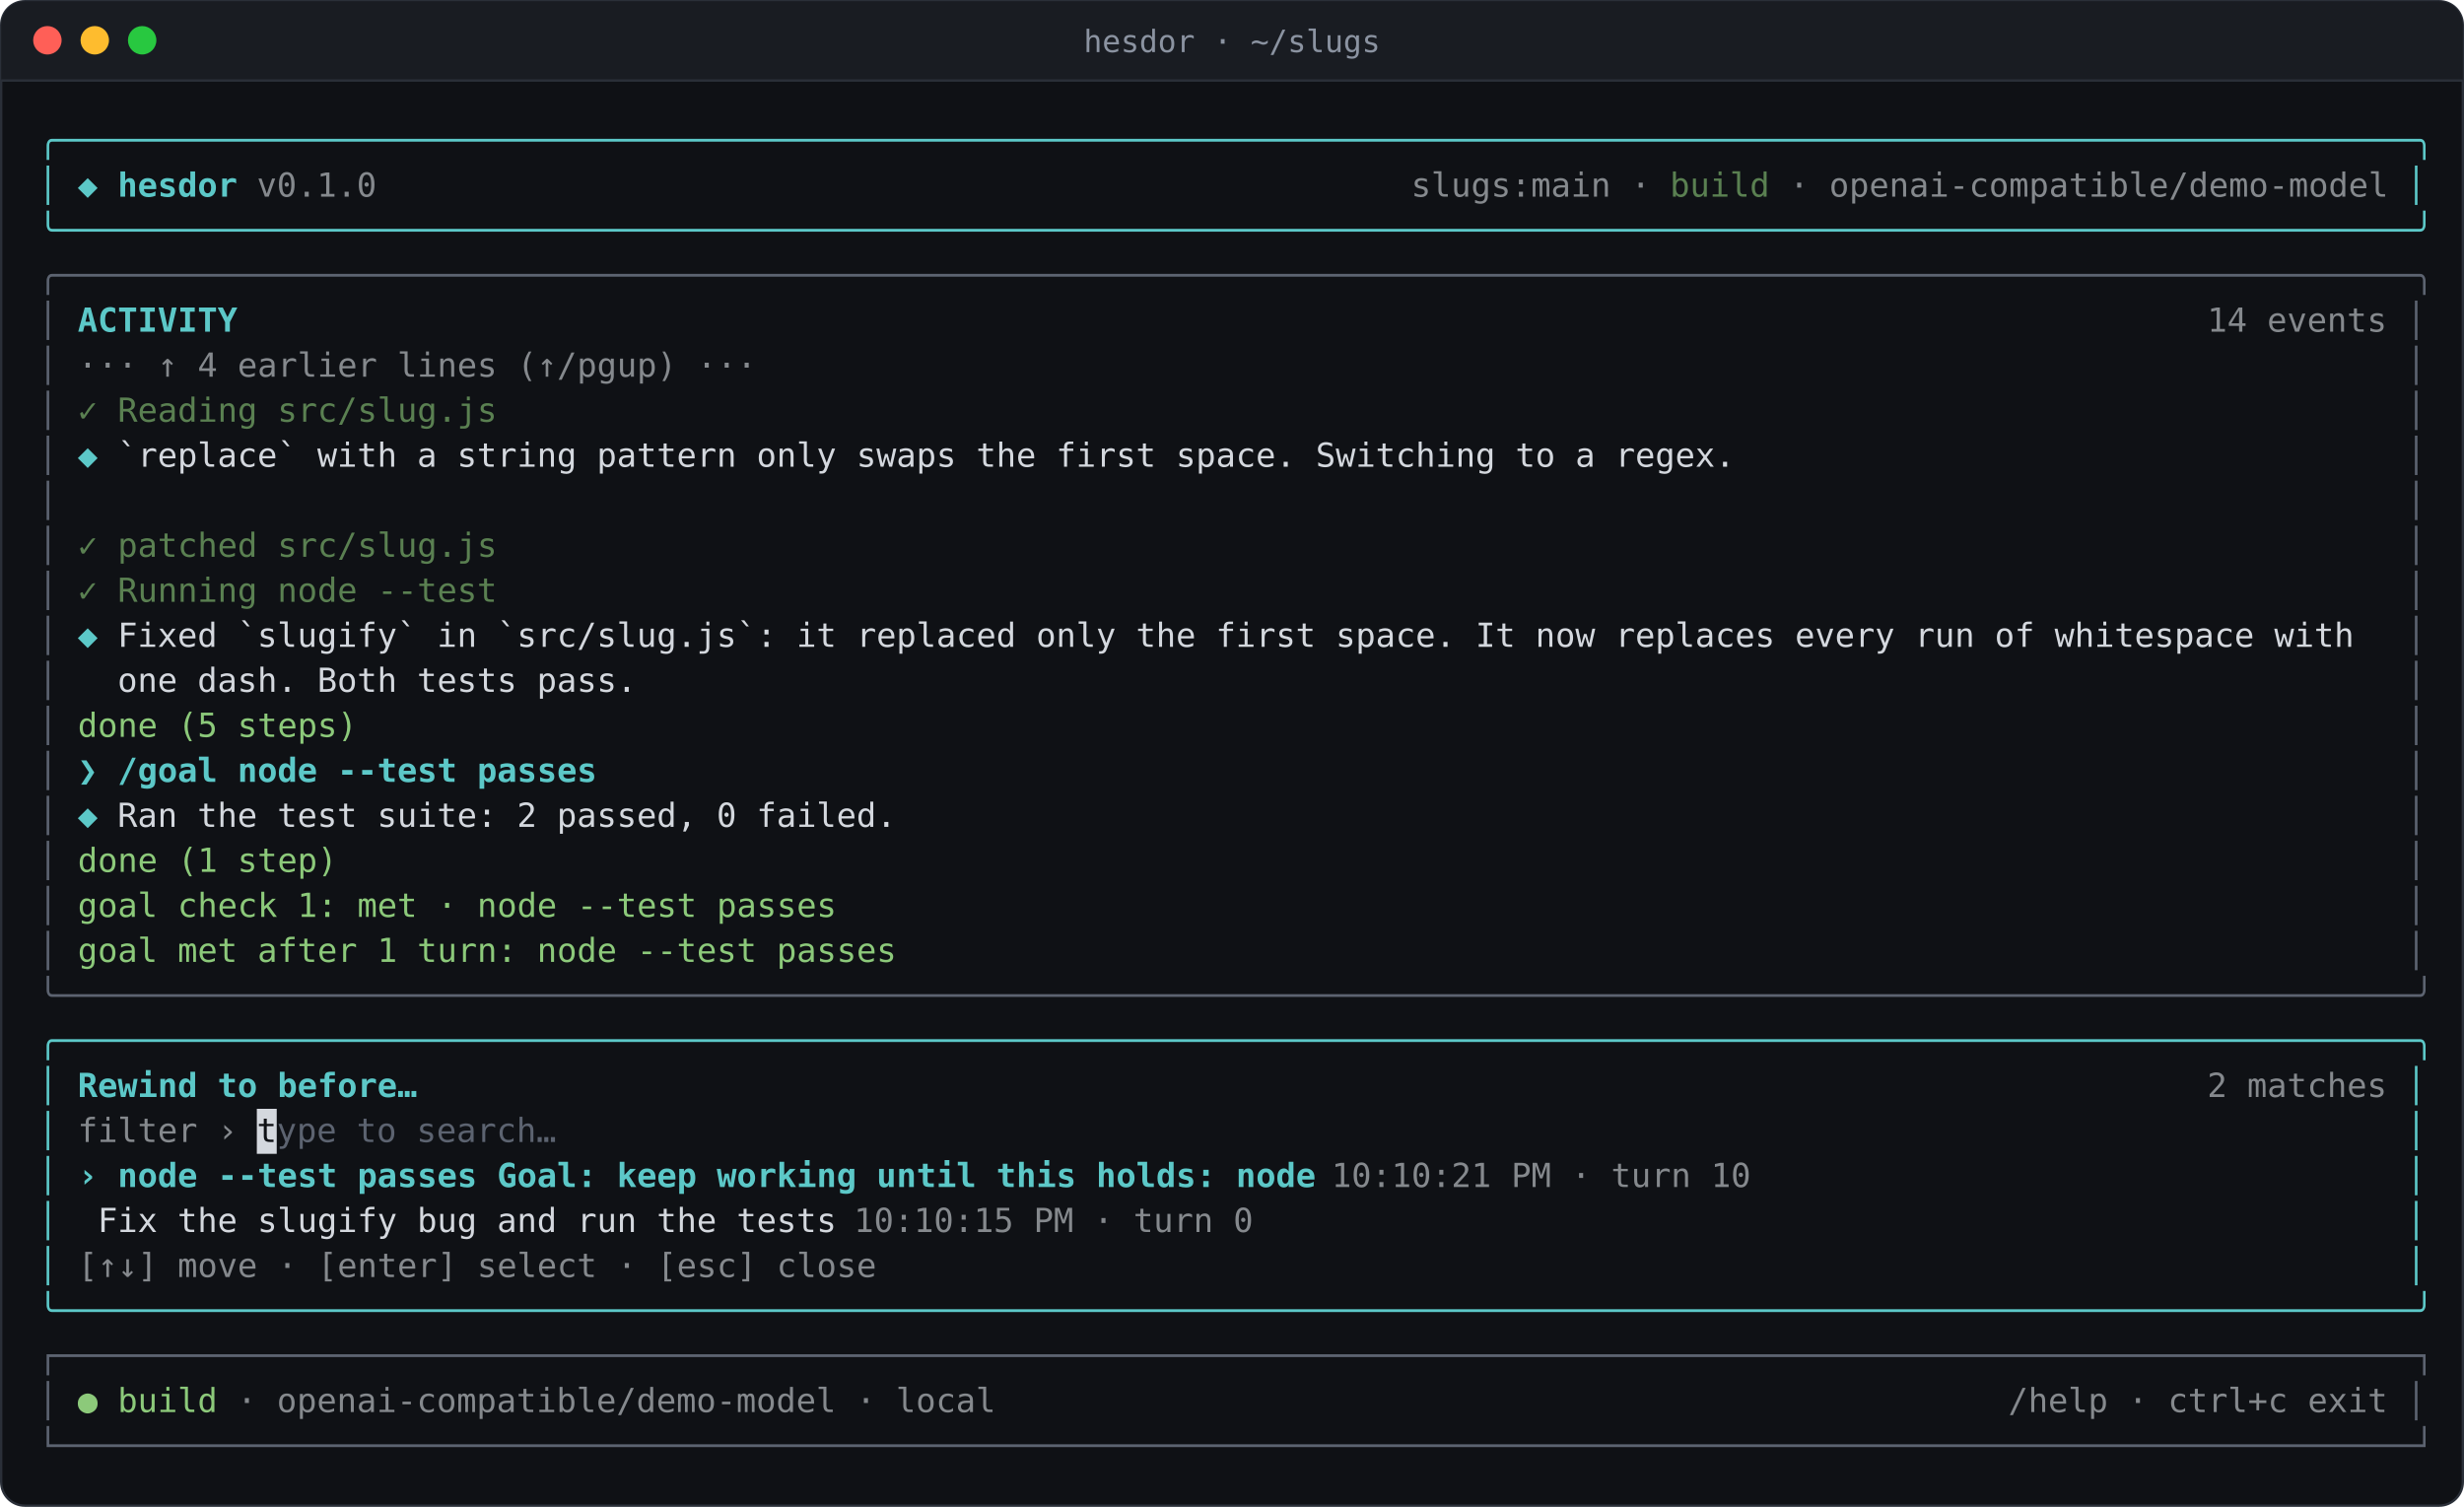
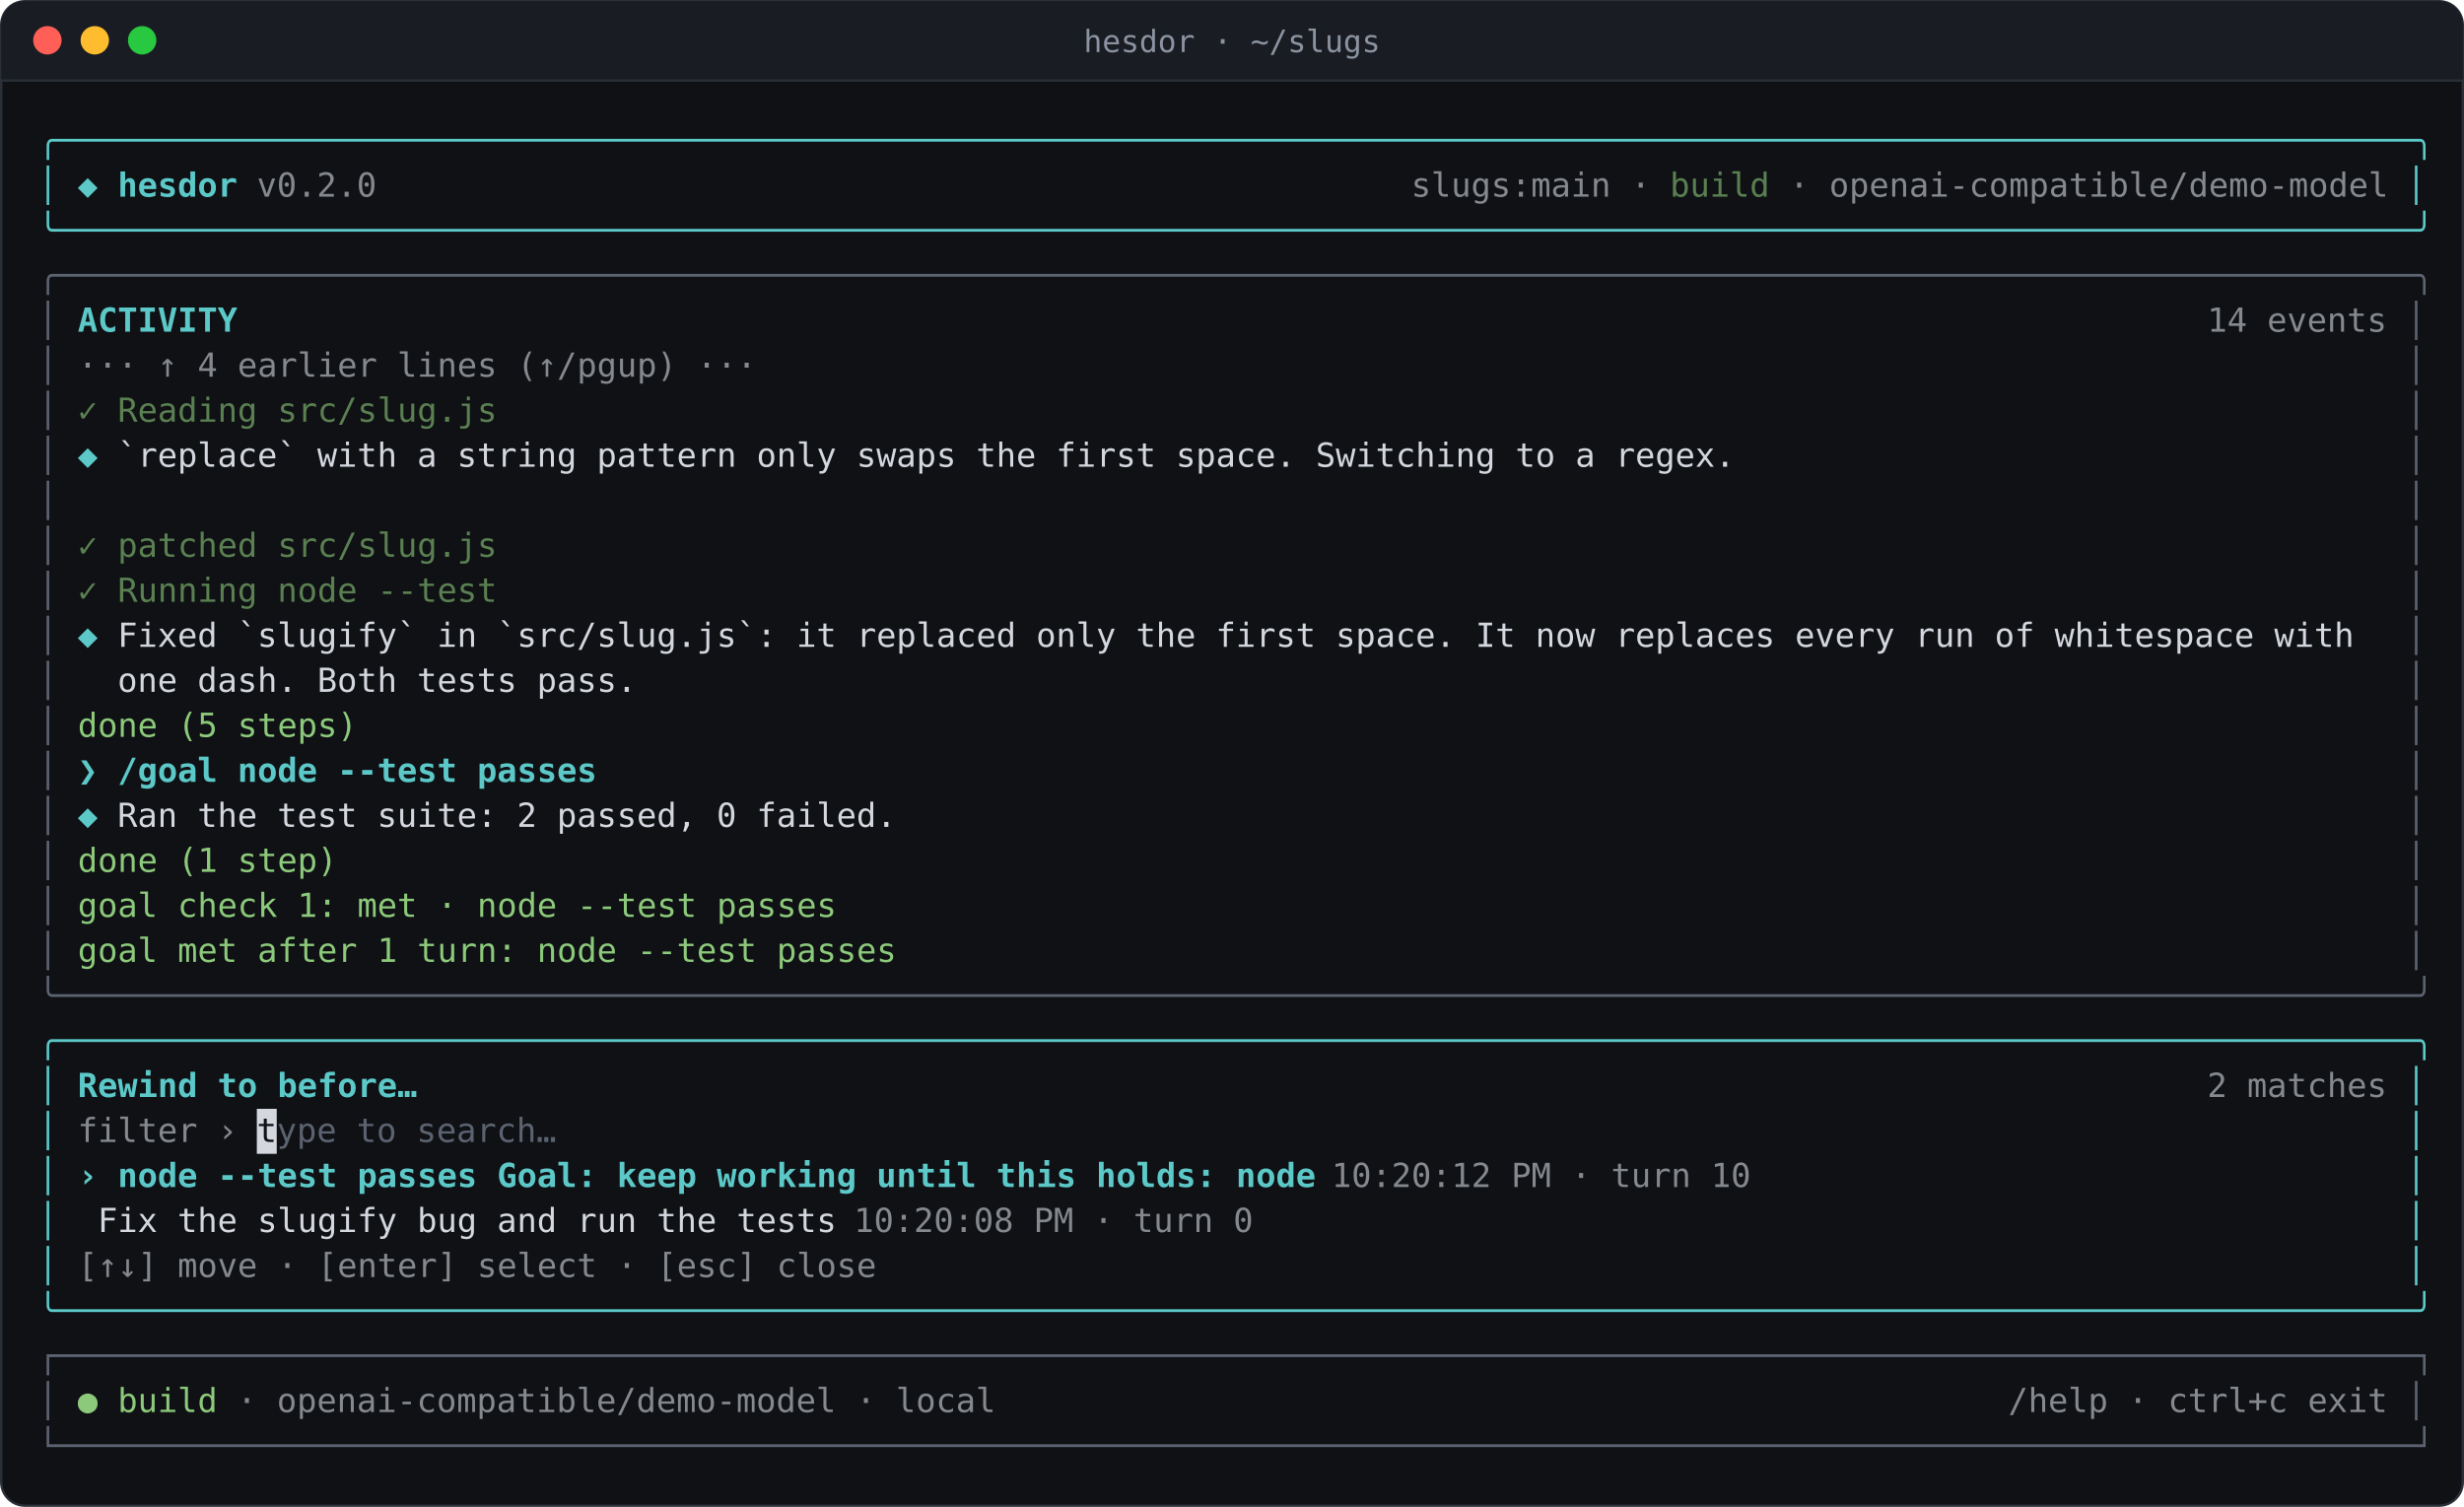
<svg xmlns="http://www.w3.org/2000/svg" width="1040" height="636" viewBox="0 0 1040.0 636" role="img" aria-label="hesdor · ~/slugs">
  <style>text{font-family:ui-monospace,SFMono-Regular,Menlo,Consolas,"DejaVu Sans Mono","Liberation Mono",monospace;font-size:14px;white-space:pre}</style>
  <rect x="0.5" y="0.5" width="1039.0" height="635" rx="10" fill="#0f1115" stroke="#2a2f38" />
  <path d="M0.5 34V10.5a10 10 0 0 1 10-10H1029.5a10 10 0 0 1 10 10V34Z" fill="#191c22" />
  <line x1="0.5" y1="34" x2="1039.5" y2="34" stroke="#2a2f38" />
  <circle cx="20" cy="17" r="6" fill="#ff5f57" />
  <circle cx="40" cy="17" r="6" fill="#febc2e" />
  <circle cx="60" cy="17" r="6" fill="#28c840" />
  <text x="520.0" y="22" fill="#8b93a1" text-anchor="middle" style="font-size:13px">hesdor · ~/slugs</text>
  <g fill="#d4d8de" xml:space="preserve">
    <text x="16.0" y="64" fill="#5cc8c8" textLength="1008.0" lengthAdjust="spacingAndGlyphs">╭──────────────────────────────────────────────────────────────────────────────────────────────────────────────────────╮</text>
    <text x="16.0" y="83" fill="#5cc8c8" textLength="8.4" lengthAdjust="spacingAndGlyphs">│</text>
    <text x="32.8" y="83" fill="#5cc8c8" font-weight="bold" textLength="67.2" lengthAdjust="spacingAndGlyphs">◆ hesdor</text>
-     <text x="108.4" y="83" fill-opacity="0.6" textLength="50.4" lengthAdjust="spacingAndGlyphs">v0.1.0</text>
+     <text x="108.4" y="83" fill-opacity="0.6" textLength="50.4" lengthAdjust="spacingAndGlyphs">v0.2.0</text>
    <text x="595.6" y="83" fill-opacity="0.6" textLength="100.8" lengthAdjust="spacingAndGlyphs">slugs:main ·</text>
    <text x="704.8" y="83" fill="#8cc97a" fill-opacity="0.6" textLength="42.0" lengthAdjust="spacingAndGlyphs">build</text>
    <text x="755.2" y="83" fill-opacity="0.6" textLength="252.0" lengthAdjust="spacingAndGlyphs">· openai-compatible/demo-model</text>
    <text x="1015.6" y="83" fill="#5cc8c8" textLength="8.4" lengthAdjust="spacingAndGlyphs">│</text>
    <text x="16.0" y="102" fill="#5cc8c8" textLength="1008.0" lengthAdjust="spacingAndGlyphs">╰──────────────────────────────────────────────────────────────────────────────────────────────────────────────────────╯</text>
    <text x="16.0" y="121" fill="#5c6370" textLength="1008.0" lengthAdjust="spacingAndGlyphs">╭──────────────────────────────────────────────────────────────────────────────────────────────────────────────────────╮</text>
    <text x="16.0" y="140" fill="#5c6370" textLength="8.4" lengthAdjust="spacingAndGlyphs">│</text>
    <text x="32.8" y="140" fill="#5cc8c8" font-weight="bold" textLength="67.2" lengthAdjust="spacingAndGlyphs">ACTIVITY</text>
    <text x="931.6" y="140" fill-opacity="0.6" textLength="75.6" lengthAdjust="spacingAndGlyphs">14 events</text>
    <text x="1015.6" y="140" fill="#5c6370" textLength="8.4" lengthAdjust="spacingAndGlyphs">│</text>
    <text x="16.0" y="159" fill="#5c6370" textLength="8.4" lengthAdjust="spacingAndGlyphs">│</text>
    <text x="32.8" y="159" fill-opacity="0.6" textLength="285.6" lengthAdjust="spacingAndGlyphs">··· ↑ 4 earlier lines (↑/pgup) ···</text>
    <text x="1015.6" y="159" fill="#5c6370" textLength="8.4" lengthAdjust="spacingAndGlyphs">│</text>
    <text x="16.0" y="178" fill="#5c6370" textLength="8.4" lengthAdjust="spacingAndGlyphs">│</text>
    <text x="32.8" y="178" fill="#8cc97a" fill-opacity="0.6" textLength="176.4" lengthAdjust="spacingAndGlyphs">✓ Reading src/slug.js</text>
    <text x="1015.6" y="178" fill="#5c6370" textLength="8.4" lengthAdjust="spacingAndGlyphs">│</text>
    <text x="16.0" y="197" fill="#5c6370" textLength="8.4" lengthAdjust="spacingAndGlyphs">│</text>
    <text x="32.8" y="197" fill="#5cc8c8" textLength="8.4" lengthAdjust="spacingAndGlyphs">◆</text>
    <text x="49.6" y="197" textLength="680.4" lengthAdjust="spacingAndGlyphs">`replace` with a string pattern only swaps the first space. Switching to a regex.</text>
    <text x="1015.6" y="197" fill="#5c6370" textLength="8.4" lengthAdjust="spacingAndGlyphs">│</text>
    <text x="16.0" y="216" fill="#5c6370" textLength="8.4" lengthAdjust="spacingAndGlyphs">│</text>
    <text x="1015.6" y="216" fill="#5c6370" textLength="8.4" lengthAdjust="spacingAndGlyphs">│</text>
    <text x="16.0" y="235" fill="#5c6370" textLength="8.4" lengthAdjust="spacingAndGlyphs">│</text>
    <text x="32.8" y="235" fill="#8cc97a" fill-opacity="0.6" textLength="176.4" lengthAdjust="spacingAndGlyphs">✓ patched src/slug.js</text>
    <text x="1015.6" y="235" fill="#5c6370" textLength="8.4" lengthAdjust="spacingAndGlyphs">│</text>
    <text x="16.0" y="254" fill="#5c6370" textLength="8.4" lengthAdjust="spacingAndGlyphs">│</text>
    <text x="32.8" y="254" fill="#8cc97a" fill-opacity="0.6" textLength="176.4" lengthAdjust="spacingAndGlyphs">✓ Running node --test</text>
    <text x="1015.6" y="254" fill="#5c6370" textLength="8.4" lengthAdjust="spacingAndGlyphs">│</text>
    <text x="16.0" y="273" fill="#5c6370" textLength="8.4" lengthAdjust="spacingAndGlyphs">│</text>
    <text x="32.8" y="273" fill="#5cc8c8" textLength="8.4" lengthAdjust="spacingAndGlyphs">◆</text>
    <text x="49.6" y="273" textLength="940.8" lengthAdjust="spacingAndGlyphs">Fixed `slugify` in `src/slug.js`: it replaced only the first space. It now replaces every run of whitespace with</text>
    <text x="1015.6" y="273" fill="#5c6370" textLength="8.4" lengthAdjust="spacingAndGlyphs">│</text>
    <text x="16.0" y="292" fill="#5c6370" textLength="8.4" lengthAdjust="spacingAndGlyphs">│</text>
    <text x="49.6" y="292" textLength="218.4" lengthAdjust="spacingAndGlyphs">one dash. Both tests pass.</text>
    <text x="1015.6" y="292" fill="#5c6370" textLength="8.4" lengthAdjust="spacingAndGlyphs">│</text>
    <text x="16.0" y="311" fill="#5c6370" textLength="8.4" lengthAdjust="spacingAndGlyphs">│</text>
    <text x="32.8" y="311" fill="#8cc97a" textLength="117.6" lengthAdjust="spacingAndGlyphs">done (5 steps)</text>
    <text x="1015.6" y="311" fill="#5c6370" textLength="8.4" lengthAdjust="spacingAndGlyphs">│</text>
    <text x="16.0" y="330" fill="#5c6370" textLength="8.4" lengthAdjust="spacingAndGlyphs">│</text>
    <text x="32.8" y="330" fill="#5cc8c8" font-weight="bold" textLength="218.4" lengthAdjust="spacingAndGlyphs">❯ /goal node --test passes</text>
    <text x="1015.6" y="330" fill="#5c6370" textLength="8.4" lengthAdjust="spacingAndGlyphs">│</text>
    <text x="16.0" y="349" fill="#5c6370" textLength="8.4" lengthAdjust="spacingAndGlyphs">│</text>
    <text x="32.8" y="349" fill="#5cc8c8" textLength="8.4" lengthAdjust="spacingAndGlyphs">◆</text>
    <text x="49.6" y="349" textLength="327.6" lengthAdjust="spacingAndGlyphs">Ran the test suite: 2 passed, 0 failed.</text>
    <text x="1015.6" y="349" fill="#5c6370" textLength="8.4" lengthAdjust="spacingAndGlyphs">│</text>
    <text x="16.0" y="368" fill="#5c6370" textLength="8.4" lengthAdjust="spacingAndGlyphs">│</text>
    <text x="32.8" y="368" fill="#8cc97a" textLength="109.2" lengthAdjust="spacingAndGlyphs">done (1 step)</text>
    <text x="1015.6" y="368" fill="#5c6370" textLength="8.4" lengthAdjust="spacingAndGlyphs">│</text>
    <text x="16.0" y="387" fill="#5c6370" textLength="8.4" lengthAdjust="spacingAndGlyphs">│</text>
    <text x="32.8" y="387" fill="#8cc97a" textLength="319.2" lengthAdjust="spacingAndGlyphs">goal check 1: met · node --test passes</text>
    <text x="1015.6" y="387" fill="#5c6370" textLength="8.4" lengthAdjust="spacingAndGlyphs">│</text>
    <text x="16.0" y="406" fill="#5c6370" textLength="8.4" lengthAdjust="spacingAndGlyphs">│</text>
    <text x="32.8" y="406" fill="#8cc97a" textLength="344.4" lengthAdjust="spacingAndGlyphs">goal met after 1 turn: node --test passes</text>
    <text x="1015.6" y="406" fill="#5c6370" textLength="8.4" lengthAdjust="spacingAndGlyphs">│</text>
    <text x="16.0" y="425" fill="#5c6370" textLength="1008.0" lengthAdjust="spacingAndGlyphs">╰──────────────────────────────────────────────────────────────────────────────────────────────────────────────────────╯</text>
    <text x="16.0" y="444" fill="#5cc8c8" textLength="1008.0" lengthAdjust="spacingAndGlyphs">╭──────────────────────────────────────────────────────────────────────────────────────────────────────────────────────╮</text>
    <text x="16.0" y="463" fill="#5cc8c8" textLength="8.4" lengthAdjust="spacingAndGlyphs">│</text>
    <text x="32.8" y="463" fill="#5cc8c8" font-weight="bold" textLength="142.8" lengthAdjust="spacingAndGlyphs">Rewind to before…</text>
    <text x="931.6" y="463" fill-opacity="0.6" textLength="75.6" lengthAdjust="spacingAndGlyphs">2 matches</text>
    <text x="1015.6" y="463" fill="#5cc8c8" textLength="8.4" lengthAdjust="spacingAndGlyphs">│</text>
    <text x="16.0" y="482" fill="#5cc8c8" textLength="8.4" lengthAdjust="spacingAndGlyphs">│</text>
    <text x="32.8" y="482" fill-opacity="0.6" textLength="67.2" lengthAdjust="spacingAndGlyphs">filter ›</text>
    <rect x="108.4" y="468" width="8.4" height="19" fill="#d4d8de" />
    <text x="108.4" y="482" fill="#0f1115" textLength="8.4" lengthAdjust="spacingAndGlyphs">t</text>
    <text x="116.8" y="482" fill="#5c6370" textLength="117.6" lengthAdjust="spacingAndGlyphs">ype to search…</text>
    <text x="1015.6" y="482" fill="#5cc8c8" textLength="8.4" lengthAdjust="spacingAndGlyphs">│</text>
    <text x="16.0" y="501" fill="#5cc8c8" textLength="8.4" lengthAdjust="spacingAndGlyphs">│</text>
    <text x="32.8" y="501" fill="#5cc8c8" font-weight="bold" textLength="520.8" lengthAdjust="spacingAndGlyphs">› node --test passes Goal: keep working until this holds: node</text>
-     <text x="562.0" y="501" fill-opacity="0.6" textLength="176.4" lengthAdjust="spacingAndGlyphs">10:10:21 PM · turn 10</text>
+     <text x="562.0" y="501" fill-opacity="0.6" textLength="176.4" lengthAdjust="spacingAndGlyphs">10:20:12 PM · turn 10</text>
    <text x="1015.6" y="501" fill="#5cc8c8" textLength="8.4" lengthAdjust="spacingAndGlyphs">│</text>
    <text x="16.0" y="520" fill="#5cc8c8" textLength="8.4" lengthAdjust="spacingAndGlyphs">│</text>
    <text x="41.2" y="520" textLength="310.8" lengthAdjust="spacingAndGlyphs">Fix the slugify bug and run the tests</text>
-     <text x="360.4" y="520" fill-opacity="0.6" textLength="168.0" lengthAdjust="spacingAndGlyphs">10:10:15 PM · turn 0</text>
+     <text x="360.4" y="520" fill-opacity="0.6" textLength="168.0" lengthAdjust="spacingAndGlyphs">10:20:08 PM · turn 0</text>
    <text x="1015.6" y="520" fill="#5cc8c8" textLength="8.4" lengthAdjust="spacingAndGlyphs">│</text>
    <text x="16.0" y="539" fill="#5cc8c8" textLength="8.4" lengthAdjust="spacingAndGlyphs">│</text>
    <text x="32.8" y="539" fill-opacity="0.6" textLength="336.0" lengthAdjust="spacingAndGlyphs">[↑↓] move · [enter] select · [esc] close</text>
    <text x="1015.6" y="539" fill="#5cc8c8" textLength="8.4" lengthAdjust="spacingAndGlyphs">│</text>
    <text x="16.0" y="558" fill="#5cc8c8" textLength="1008.0" lengthAdjust="spacingAndGlyphs">╰──────────────────────────────────────────────────────────────────────────────────────────────────────────────────────╯</text>
    <text x="16.0" y="577" fill="#5c6370" textLength="1008.0" lengthAdjust="spacingAndGlyphs">┌──────────────────────────────────────────────────────────────────────────────────────────────────────────────────────┐</text>
    <text x="16.0" y="596" fill="#5c6370" textLength="8.4" lengthAdjust="spacingAndGlyphs">│</text>
    <text x="32.8" y="596" fill="#8cc97a" textLength="58.8" lengthAdjust="spacingAndGlyphs">● build</text>
    <text x="100.0" y="596" fill-opacity="0.6" textLength="319.2" lengthAdjust="spacingAndGlyphs">· openai-compatible/demo-model · local</text>
    <text x="847.6" y="596" fill-opacity="0.6" textLength="159.6" lengthAdjust="spacingAndGlyphs">/help · ctrl+c exit</text>
    <text x="1015.6" y="596" fill="#5c6370" textLength="8.4" lengthAdjust="spacingAndGlyphs">│</text>
    <text x="16.0" y="615" fill="#5c6370" textLength="1008.0" lengthAdjust="spacingAndGlyphs">└──────────────────────────────────────────────────────────────────────────────────────────────────────────────────────┘</text>
  </g>
</svg>
